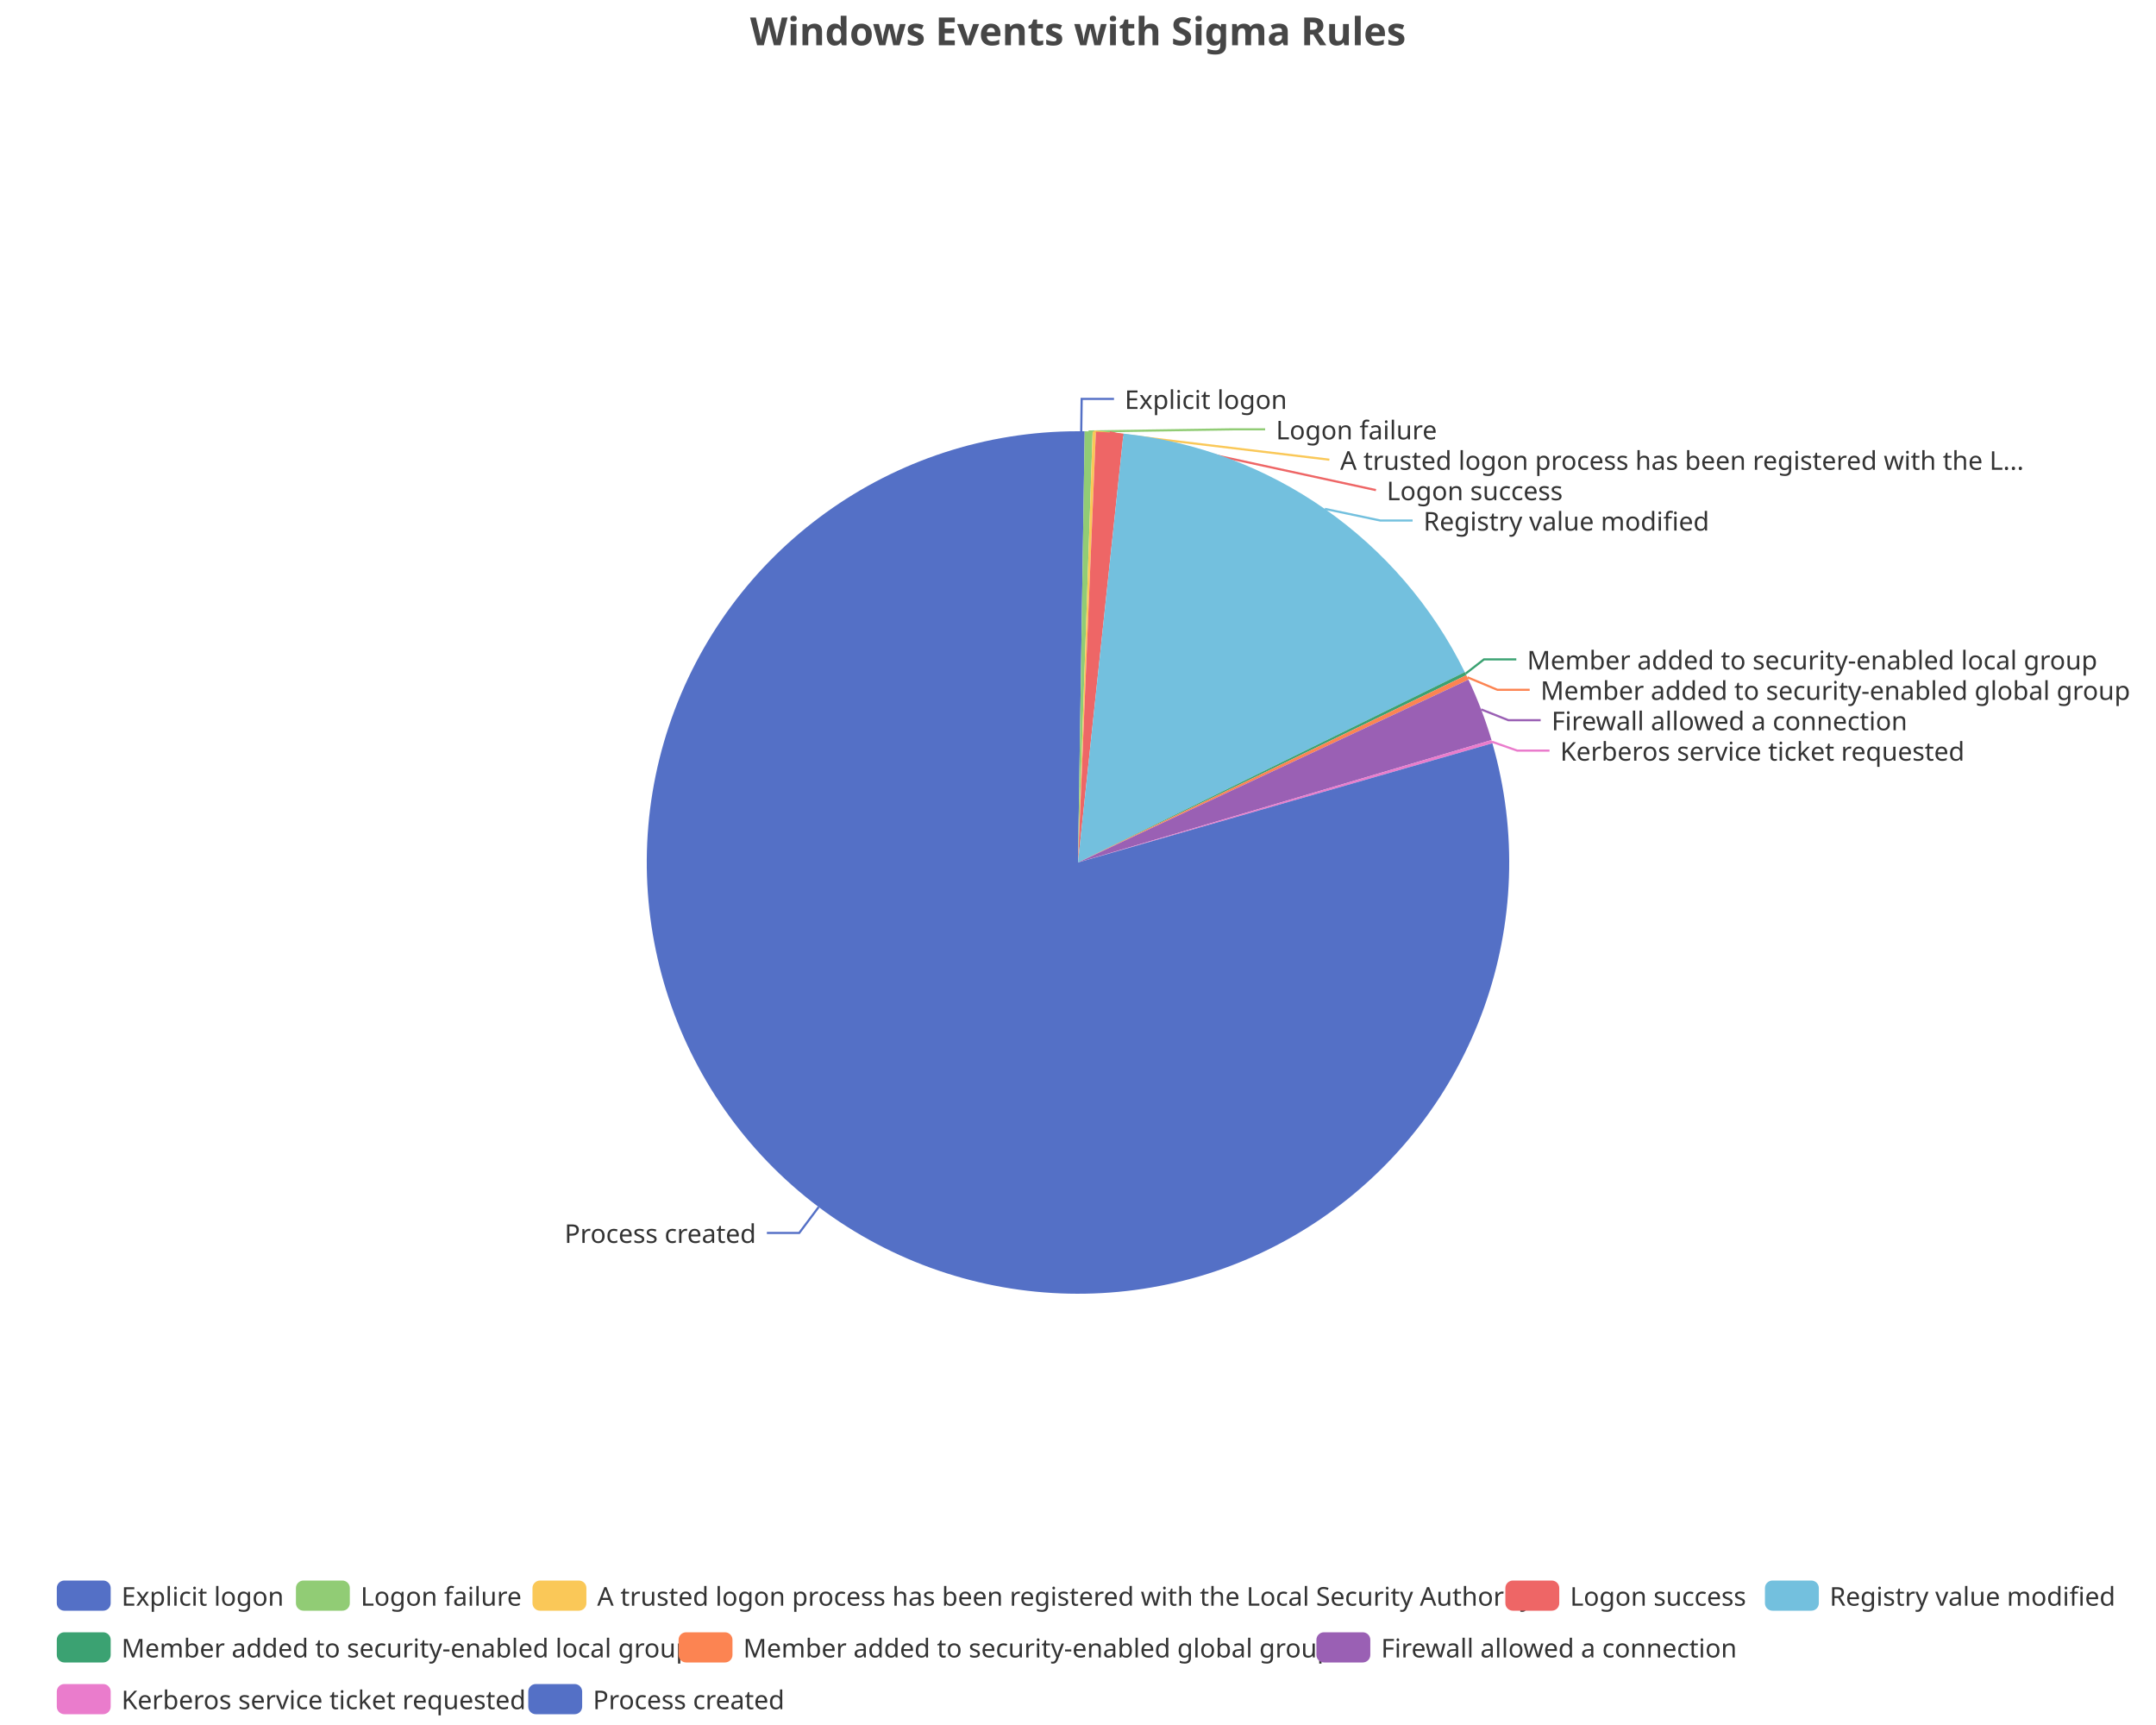
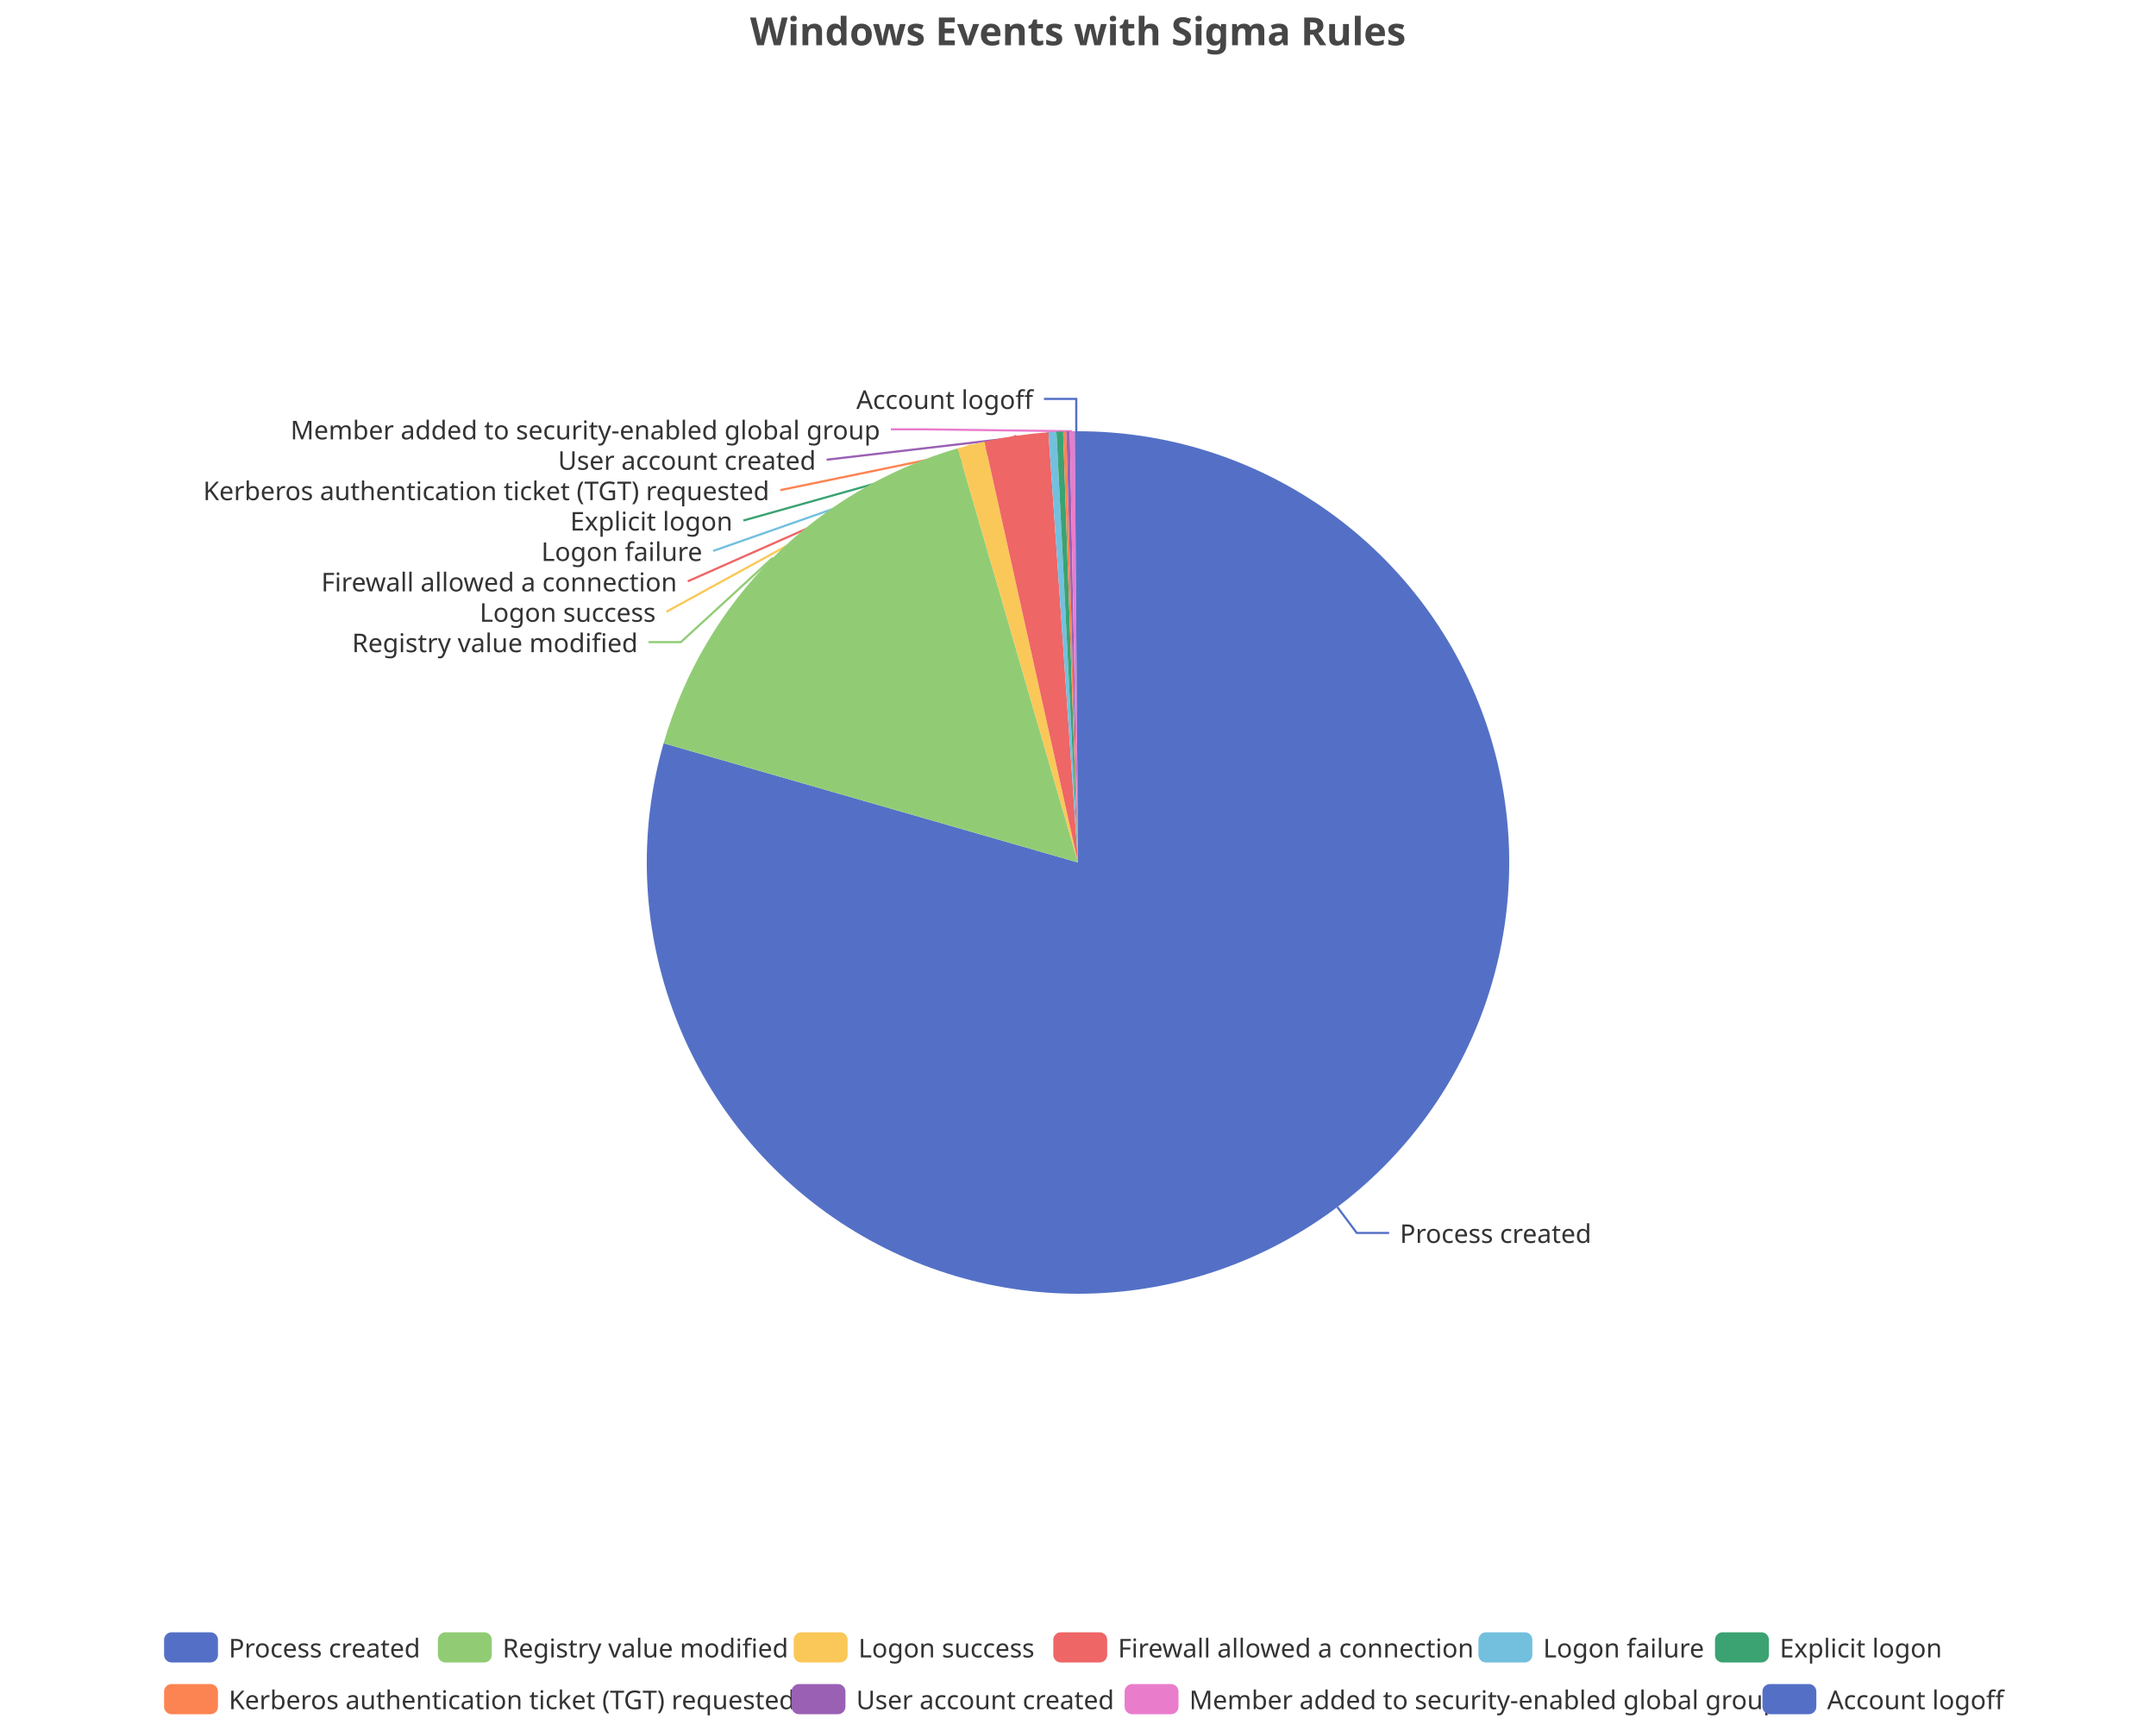
<svg xmlns="http://www.w3.org/2000/svg" width="1000" height="800" version="1.1" baseProfile="full" viewBox="0 0 1000 800">
  <rect width="1000" height="800" x="0" y="0" id="0" fill="none" />
-   <polyline points="501.5 200 501.7 185 516.7 185" fill="none" stroke="#5470c6" />
-   <polyline points="504.9 200.1 571.8 199.1 586.8 199.1" fill="none" stroke="#91cc75" />
-   <polyline points="507.5 200.1 616.6 213.2 616.6 213.2" fill="none" stroke="#fac858" />
-   <polyline points="514.7 200.5 638.2 227.3 638.2 227.3" fill="none" stroke="#ee6666" />
-   <polyline points="614.5 236 640.2 241.4 655.2 241.4" fill="none" stroke="#73c0de" />
-   <polyline points="679.8 312.4 688.3 305.8 703.3 305.8" fill="none" stroke="#3ba272" />
-   <polyline points="680.6 314.1 694.5 319.9 709.5 319.9" fill="none" stroke="#fc8452" />
-   <polyline points="687 329 699.6 334 714.6 334" fill="none" stroke="#9a60b4" />
-   <polyline points="692 344 703.7 348.1 718.7 348.1" fill="none" stroke="#ea7ccc" />
-   <polyline points="379.7 559.8 370.7 571.8 355.7 571.8" fill="none" stroke="#5470c6" />
-   <path d="M500 200A200 200 0 0 1 503.1 200L500 400Z" fill="#5470c6" />
-   <path d="M503.1 200A200 200 0 0 1 506.8 200.1L500 400Z" fill="#91cc75" />
-   <path d="M506.8 200.1A200 200 0 0 1 508.3 200.2L500 400Z" fill="#fac858" />
-   <path d="M508.3 200.2A200 200 0 0 1 521.1 201.1L500 400Z" fill="#ee6666" />
-   <path d="M521.1 201.1A200 200 0 0 1 679.4 311.7L500 400Z" fill="#73c0de" />
-   <path d="M679.4 311.7A200 200 0 0 1 680.1 313.1L500 400Z" fill="#3ba272" />
-   <path d="M680.1 313.1A200 200 0 0 1 681.1 315.2L500 400Z" fill="#fc8452" />
-   <path d="M681.1 315.2A200 200 0 0 1 691.8 343.2L500 400Z" fill="#9a60b4" />
-   <path d="M691.8 343.2A200 200 0 0 1 692.2 344.7L500 400Z" fill="#ea7ccc" />
-   <path d="M692.2 344.7A200 200 0 1 1 500 200L500 400Z" fill="#5470c6" />
-   <text dominant-baseline="central" text-anchor="start" style="font-size:12px;font-family:sans-serif;" xml:space="preserve" transform="translate(521.6501 185.0063)" fill="#333" stroke="rgb(255,255,255)" stroke-width="2" paint-order="stroke" stroke-miterlimit="2">Explicit logon</text>
-   <text dominant-baseline="central" text-anchor="start" style="font-size:12px;font-family:sans-serif;" xml:space="preserve" transform="translate(591.8308 199.1063)" fill="#333" stroke="rgb(255,255,255)" stroke-width="2" paint-order="stroke" stroke-miterlimit="2">Logon failure</text>
-   <text dominant-baseline="central" text-anchor="start" style="font-size:12px;font-family:sans-serif;" xml:space="preserve" transform="translate(621.6042 213.2063)" fill="#333" stroke="rgb(255,255,255)" stroke-width="2" paint-order="stroke" stroke-miterlimit="2">A trusted logon process has been registered with the L...</text>
-   <text dominant-baseline="central" text-anchor="start" style="font-size:12px;font-family:sans-serif;" xml:space="preserve" transform="translate(643.1744 227.3063)" fill="#333" stroke="rgb(255,255,255)" stroke-width="2" paint-order="stroke" stroke-miterlimit="2">Logon success</text>
-   <text dominant-baseline="central" text-anchor="start" style="font-size:12px;font-family:sans-serif;" xml:space="preserve" transform="translate(660.2434 241.4063)" fill="#333" stroke="rgb(255,255,255)" stroke-width="2" paint-order="stroke" stroke-miterlimit="2">Registry value modified</text>
-   <text dominant-baseline="central" text-anchor="start" style="font-size:12px;font-family:sans-serif;" xml:space="preserve" transform="translate(708.2921 305.8134)" fill="#333" stroke="rgb(255,255,255)" stroke-width="2" paint-order="stroke" stroke-miterlimit="2">Member added to security-enabled local group</text>
-   <text dominant-baseline="central" text-anchor="start" style="font-size:12px;font-family:sans-serif;" xml:space="preserve" transform="translate(714.5417 319.9134)" fill="#333" stroke="rgb(255,255,255)" stroke-width="2" paint-order="stroke" stroke-miterlimit="2">Member added to security-enabled global group</text>
-   <text dominant-baseline="central" text-anchor="start" style="font-size:12px;font-family:sans-serif;" xml:space="preserve" transform="translate(719.633 334.0134)" fill="#333" stroke="rgb(255,255,255)" stroke-width="2" paint-order="stroke" stroke-miterlimit="2">Firewall allowed a connection</text>
-   <text dominant-baseline="central" text-anchor="start" style="font-size:12px;font-family:sans-serif;" xml:space="preserve" transform="translate(723.6509 348.1134)" fill="#333" stroke="rgb(255,255,255)" stroke-width="2" paint-order="stroke" stroke-miterlimit="2">Kerberos service ticket requested</text>
-   <text dominant-baseline="central" text-anchor="end" style="font-size:12px;font-family:sans-serif;" xml:space="preserve" transform="translate(350.6854 571.7636)" fill="#333" stroke="rgb(255,255,255)" stroke-width="2" paint-order="stroke" stroke-miterlimit="2">Process created</text>
-   <path d="M-5 -5l957.3 0l0 72l-957.3 0Z" transform="translate(26.34 733)" fill="rgb(0,0,0)" fill-opacity="0" stroke="#ccc" stroke-width="0" />
-   <path d="M3.5 0L21.5 0A3.5 3.5 0 0 1 25 3.5L25 10.5A3.5 3.5 0 0 1 21.5 14L3.5 14A3.5 3.5 0 0 1 0 10.5L0 3.5A3.5 3.5 0 0 1 3.5 0" transform="translate(26.34 733)" fill="#5470c6" />
-   <text dominant-baseline="central" text-anchor="start" style="font-size:12px;font-family:sans-serif;" xml:space="preserve" x="30" y="7" transform="translate(26.34 733)" fill="#333">Explicit logon</text>
-   <path d="M3.5 0L21.5 0A3.5 3.5 0 0 1 25 3.5L25 10.5A3.5 3.5 0 0 1 21.5 14L3.5 14A3.5 3.5 0 0 1 0 10.5L0 3.5A3.5 3.5 0 0 1 3.5 0" transform="translate(137.26 733)" fill="#91cc75" />
-   <text dominant-baseline="central" text-anchor="start" style="font-size:12px;font-family:sans-serif;" xml:space="preserve" x="30" y="7" transform="translate(137.26 733)" fill="#333">Logon failure</text>
-   <path d="M3.5 0L21.5 0A3.5 3.5 0 0 1 25 3.5L25 10.5A3.5 3.5 0 0 1 21.5 14L3.5 14A3.5 3.5 0 0 1 0 10.5L0 3.5A3.5 3.5 0 0 1 3.5 0" transform="translate(246.98 733)" fill="#fac858" />
-   <text dominant-baseline="central" text-anchor="start" style="font-size:12px;font-family:sans-serif;" xml:space="preserve" x="30" y="7" transform="translate(246.98 733)" fill="#333">A trusted logon process has been registered with the Local Security Authority</text>
-   <path d="M3.5 0L21.5 0A3.5 3.5 0 0 1 25 3.5L25 10.5A3.5 3.5 0 0 1 21.5 14L3.5 14A3.5 3.5 0 0 1 0 10.5L0 3.5A3.5 3.5 0 0 1 3.5 0" transform="translate(698.22 733)" fill="#ee6666" />
-   <text dominant-baseline="central" text-anchor="start" style="font-size:12px;font-family:sans-serif;" xml:space="preserve" x="30" y="7" transform="translate(698.22 733)" fill="#333">Logon success</text>
-   <path d="M3.5 0L21.5 0A3.5 3.5 0 0 1 25 3.5L25 10.5A3.5 3.5 0 0 1 21.5 14L3.5 14A3.5 3.5 0 0 1 0 10.5L0 3.5A3.5 3.5 0 0 1 3.5 0" transform="translate(818.62 733)" fill="#73c0de" />
-   <text dominant-baseline="central" text-anchor="start" style="font-size:12px;font-family:sans-serif;" xml:space="preserve" x="30" y="7" transform="translate(818.62 733)" fill="#333">Registry value modified</text>
-   <path d="M3.5 0L21.5 0A3.5 3.5 0 0 1 25 3.5L25 10.5A3.5 3.5 0 0 1 21.5 14L3.5 14A3.5 3.5 0 0 1 0 10.5L0 3.5A3.5 3.5 0 0 1 3.5 0" transform="translate(26.34 757)" fill="#3ba272" />
-   <text dominant-baseline="central" text-anchor="start" style="font-size:12px;font-family:sans-serif;" xml:space="preserve" x="30" y="7" transform="translate(26.34 757)" fill="#333">Member added to security-enabled local group</text>
-   <path d="M3.5 0L21.5 0A3.5 3.5 0 0 1 25 3.5L25 10.5A3.5 3.5 0 0 1 21.5 14L3.5 14A3.5 3.5 0 0 1 0 10.5L0 3.5A3.5 3.5 0 0 1 3.5 0" transform="translate(314.74 757)" fill="#fc8452" />
-   <text dominant-baseline="central" text-anchor="start" style="font-size:12px;font-family:sans-serif;" xml:space="preserve" x="30" y="7" transform="translate(314.74 757)" fill="#333">Member added to security-enabled global group</text>
-   <path d="M3.5 0L21.5 0A3.5 3.5 0 0 1 25 3.5L25 10.5A3.5 3.5 0 0 1 21.5 14L3.5 14A3.5 3.5 0 0 1 0 10.5L0 3.5A3.5 3.5 0 0 1 3.5 0" transform="translate(610.58 757)" fill="#9a60b4" />
-   <text dominant-baseline="central" text-anchor="start" style="font-size:12px;font-family:sans-serif;" xml:space="preserve" x="30" y="7" transform="translate(610.58 757)" fill="#333">Firewall allowed a connection</text>
-   <path d="M3.5 0L21.5 0A3.5 3.5 0 0 1 25 3.5L25 10.5A3.5 3.5 0 0 1 21.5 14L3.5 14A3.5 3.5 0 0 1 0 10.5L0 3.5A3.5 3.5 0 0 1 3.5 0" transform="translate(26.34 781)" fill="#ea7ccc" />
-   <text dominant-baseline="central" text-anchor="start" style="font-size:12px;font-family:sans-serif;" xml:space="preserve" x="30" y="7" transform="translate(26.34 781)" fill="#333">Kerberos service ticket requested</text>
-   <path d="M3.5 0L21.5 0A3.5 3.5 0 0 1 25 3.5L25 10.5A3.5 3.5 0 0 1 21.5 14L3.5 14A3.5 3.5 0 0 1 0 10.5L0 3.5A3.5 3.5 0 0 1 3.5 0" transform="translate(245.02 781)" fill="#5470c6" />
-   <text dominant-baseline="central" text-anchor="start" style="font-size:12px;font-family:sans-serif;" xml:space="preserve" x="30" y="7" transform="translate(245.02 781)" fill="#333">Process created</text>
+   <polyline points="620.3 559.8 629.3 571.8 644.3 571.8" fill="none" stroke="#5470c6" />
+   <polyline points="358.4 258.7 315.8 297.8 300.8 297.8" fill="none" stroke="#91cc75" />
+   <polyline points="450.4 206.3 309.1 283.7 309.1 283.7" fill="none" stroke="#fac858" />
+   <polyline points="471.4 202.1 319 269.6 319 269.6" fill="none" stroke="#ee6666" />
+   <polyline points="488.2 200.3 330.8 255.5 330.8 255.5" fill="none" stroke="#73c0de" />
+   <polyline points="491.6 200.2 344.8 241.4 344.8 241.4" fill="none" stroke="#3ba272" />
+   <polyline points="493.9 200.1 361.9 227.3 361.9 227.3" fill="none" stroke="#fc8452" />
+   <polyline points="495.4 200.1 383.4 213.2 383.4 213.2" fill="none" stroke="#9a60b4" />
+   <polyline points="497.3 200 428.2 199.1 413.2 199.1" fill="none" stroke="#ea7ccc" />
+   <polyline points="499.2 200 499.2 185 484.2 185" fill="none" stroke="#5470c6" />
+   <path d="M500 200A200 200 0 1 1 307.8 344.7L500 400Z" fill="#5470c6" />
+   <path d="M307.8 344.7A200 200 0 0 1 444.2 207.9L500 400Z" fill="#91cc75" />
+   <path d="M444.2 207.9A200 200 0 0 1 456.6 204.8L500 400Z" fill="#fac858" />
+   <path d="M456.6 204.8A200 200 0 0 1 486.3 200.5L500 400Z" fill="#ee6666" />
+   <path d="M486.3 200.5A200 200 0 0 1 490 200.2L500 400Z" fill="#73c0de" />
+   <path d="M490 200.2A200 200 0 0 1 493.1 200.1L500 400Z" fill="#3ba272" />
+   <path d="M493.1 200.1A200 200 0 0 1 494.6 200.1L500 400Z" fill="#fc8452" />
+   <path d="M494.6 200.1A200 200 0 0 1 496.2 200L500 400Z" fill="#9a60b4" />
+   <path d="M496.2 200A200 200 0 0 1 498.5 200L500 400Z" fill="#ea7ccc" />
+   <path d="M498.5 200A200 200 0 0 1 500 200L500 400Z" fill="#5470c6" />
+   <text dominant-baseline="central" text-anchor="start" style="font-size:12px;font-family:sans-serif;" xml:space="preserve" transform="translate(649.3033 571.7721)" fill="#333" stroke="rgb(255,255,255)" stroke-width="2" paint-order="stroke" stroke-miterlimit="2">Process created</text>
+   <text dominant-baseline="central" text-anchor="end" style="font-size:12px;font-family:sans-serif;" xml:space="preserve" transform="translate(295.8228 297.8016)" fill="#333" stroke="rgb(255,255,255)" stroke-width="2" paint-order="stroke" stroke-miterlimit="2">Registry value modified</text>
+   <text dominant-baseline="central" text-anchor="end" style="font-size:12px;font-family:sans-serif;" xml:space="preserve" transform="translate(304.1426 283.7016)" fill="#333" stroke="rgb(255,255,255)" stroke-width="2" paint-order="stroke" stroke-miterlimit="2">Logon success</text>
+   <text dominant-baseline="central" text-anchor="end" style="font-size:12px;font-family:sans-serif;" xml:space="preserve" transform="translate(314.022 269.6016)" fill="#333" stroke="rgb(255,255,255)" stroke-width="2" paint-order="stroke" stroke-miterlimit="2">Firewall allowed a connection</text>
+   <text dominant-baseline="central" text-anchor="end" style="font-size:12px;font-family:sans-serif;" xml:space="preserve" transform="translate(325.7511 255.5016)" fill="#333" stroke="rgb(255,255,255)" stroke-width="2" paint-order="stroke" stroke-miterlimit="2">Logon failure</text>
+   <text dominant-baseline="central" text-anchor="end" style="font-size:12px;font-family:sans-serif;" xml:space="preserve" transform="translate(339.7773 241.4016)" fill="#333" stroke="rgb(255,255,255)" stroke-width="2" paint-order="stroke" stroke-miterlimit="2">Explicit logon</text>
+   <text dominant-baseline="central" text-anchor="end" style="font-size:12px;font-family:sans-serif;" xml:space="preserve" transform="translate(356.8528 227.3016)" fill="#333" stroke="rgb(255,255,255)" stroke-width="2" paint-order="stroke" stroke-miterlimit="2">Kerberos authentication ticket (TGT) requested</text>
+   <text dominant-baseline="central" text-anchor="end" style="font-size:12px;font-family:sans-serif;" xml:space="preserve" transform="translate(378.4334 213.2016)" fill="#333" stroke="rgb(255,255,255)" stroke-width="2" paint-order="stroke" stroke-miterlimit="2">User account created</text>
+   <text dominant-baseline="central" text-anchor="end" style="font-size:12px;font-family:sans-serif;" xml:space="preserve" transform="translate(408.2285 199.1016)" fill="#333" stroke="rgb(255,255,255)" stroke-width="2" paint-order="stroke" stroke-miterlimit="2">Member added to security-enabled global group</text>
+   <text dominant-baseline="central" text-anchor="end" style="font-size:12px;font-family:sans-serif;" xml:space="preserve" transform="translate(479.175 185.0016)" fill="#333" stroke="rgb(255,255,255)" stroke-width="2" paint-order="stroke" stroke-miterlimit="2">Account logoff</text>
+   <path d="M-5 -5l857.8 0l0 48l-857.8 0Z" transform="translate(76.1 757)" fill="rgb(0,0,0)" fill-opacity="0" stroke="#ccc" stroke-width="0" />
+   <path d="M3.5 0L21.5 0A3.5 3.5 0 0 1 25 3.5L25 10.5A3.5 3.5 0 0 1 21.5 14L3.5 14A3.5 3.5 0 0 1 0 10.5L0 3.5A3.5 3.5 0 0 1 3.5 0" transform="translate(76.1 757)" fill="#5470c6" />
+   <text dominant-baseline="central" text-anchor="start" style="font-size:12px;font-family:sans-serif;" xml:space="preserve" x="30" y="7" transform="translate(76.1 757)" fill="#333">Process created</text>
+   <path d="M3.5 0L21.5 0A3.5 3.5 0 0 1 25 3.5L25 10.5A3.5 3.5 0 0 1 21.5 14L3.5 14A3.5 3.5 0 0 1 0 10.5L0 3.5A3.5 3.5 0 0 1 3.5 0" transform="translate(203.1 757)" fill="#91cc75" />
+   <text dominant-baseline="central" text-anchor="start" style="font-size:12px;font-family:sans-serif;" xml:space="preserve" x="30" y="7" transform="translate(203.1 757)" fill="#333">Registry value modified</text>
+   <path d="M3.5 0L21.5 0A3.5 3.5 0 0 1 25 3.5L25 10.5A3.5 3.5 0 0 1 21.5 14L3.5 14A3.5 3.5 0 0 1 0 10.5L0 3.5A3.5 3.5 0 0 1 3.5 0" transform="translate(368.14 757)" fill="#fac858" />
+   <text dominant-baseline="central" text-anchor="start" style="font-size:12px;font-family:sans-serif;" xml:space="preserve" x="30" y="7" transform="translate(368.14 757)" fill="#333">Logon success</text>
+   <path d="M3.5 0L21.5 0A3.5 3.5 0 0 1 25 3.5L25 10.5A3.5 3.5 0 0 1 21.5 14L3.5 14A3.5 3.5 0 0 1 0 10.5L0 3.5A3.5 3.5 0 0 1 3.5 0" transform="translate(488.54 757)" fill="#ee6666" />
+   <text dominant-baseline="central" text-anchor="start" style="font-size:12px;font-family:sans-serif;" xml:space="preserve" x="30" y="7" transform="translate(488.54 757)" fill="#333">Firewall allowed a connection</text>
+   <path d="M3.5 0L21.5 0A3.5 3.5 0 0 1 25 3.5L25 10.5A3.5 3.5 0 0 1 21.5 14L3.5 14A3.5 3.5 0 0 1 0 10.5L0 3.5A3.5 3.5 0 0 1 3.5 0" transform="translate(685.74 757)" fill="#73c0de" />
+   <text dominant-baseline="central" text-anchor="start" style="font-size:12px;font-family:sans-serif;" xml:space="preserve" x="30" y="7" transform="translate(685.74 757)" fill="#333">Logon failure</text>
+   <path d="M3.5 0L21.5 0A3.5 3.5 0 0 1 25 3.5L25 10.5A3.5 3.5 0 0 1 21.5 14L3.5 14A3.5 3.5 0 0 1 0 10.5L0 3.5A3.5 3.5 0 0 1 3.5 0" transform="translate(795.46 757)" fill="#3ba272" />
+   <text dominant-baseline="central" text-anchor="start" style="font-size:12px;font-family:sans-serif;" xml:space="preserve" x="30" y="7" transform="translate(795.46 757)" fill="#333">Explicit logon</text>
+   <path d="M3.5 0L21.5 0A3.5 3.5 0 0 1 25 3.5L25 10.5A3.5 3.5 0 0 1 21.5 14L3.5 14A3.5 3.5 0 0 1 0 10.5L0 3.5A3.5 3.5 0 0 1 3.5 0" transform="translate(76.1 781)" fill="#fc8452" />
+   <text dominant-baseline="central" text-anchor="start" style="font-size:12px;font-family:sans-serif;" xml:space="preserve" x="30" y="7" transform="translate(76.1 781)" fill="#333">Kerberos authentication ticket (TGT) requested</text>
+   <path d="M3.5 0L21.5 0A3.5 3.5 0 0 1 25 3.5L25 10.5A3.5 3.5 0 0 1 21.5 14L3.5 14A3.5 3.5 0 0 1 0 10.5L0 3.5A3.5 3.5 0 0 1 3.5 0" transform="translate(367.14 781)" fill="#9a60b4" />
+   <text dominant-baseline="central" text-anchor="start" style="font-size:12px;font-family:sans-serif;" xml:space="preserve" x="30" y="7" transform="translate(367.14 781)" fill="#333">User account created</text>
+   <path d="M3.5 0L21.5 0A3.5 3.5 0 0 1 25 3.5L25 10.5A3.5 3.5 0 0 1 21.5 14L3.5 14A3.5 3.5 0 0 1 0 10.5L0 3.5A3.5 3.5 0 0 1 3.5 0" transform="translate(521.62 781)" fill="#ea7ccc" />
+   <text dominant-baseline="central" text-anchor="start" style="font-size:12px;font-family:sans-serif;" xml:space="preserve" x="30" y="7" transform="translate(521.62 781)" fill="#333">Member added to security-enabled global group</text>
+   <path d="M3.5 0L21.5 0A3.5 3.5 0 0 1 25 3.5L25 10.5A3.5 3.5 0 0 1 21.5 14L3.5 14A3.5 3.5 0 0 1 0 10.5L0 3.5A3.5 3.5 0 0 1 3.5 0" transform="translate(817.46 781)" fill="#5470c6" />
+   <text dominant-baseline="central" text-anchor="start" style="font-size:12px;font-family:sans-serif;" xml:space="preserve" x="30" y="7" transform="translate(817.46 781)" fill="#333">Account logoff</text>
  <path d="M-143.9 -5l287.7 0l0 28l-287.7 0Z" transform="translate(500 5)" fill="rgb(0,0,0)" fill-opacity="0" stroke="#ccc" stroke-width="0" />
  <text dominant-baseline="central" text-anchor="middle" style="font-size:18px;font-family:sans-serif;font-weight:bold;" xml:space="preserve" y="9" transform="translate(500 5)" fill="#464646">Windows Events with Sigma Rules</text>
</svg>
